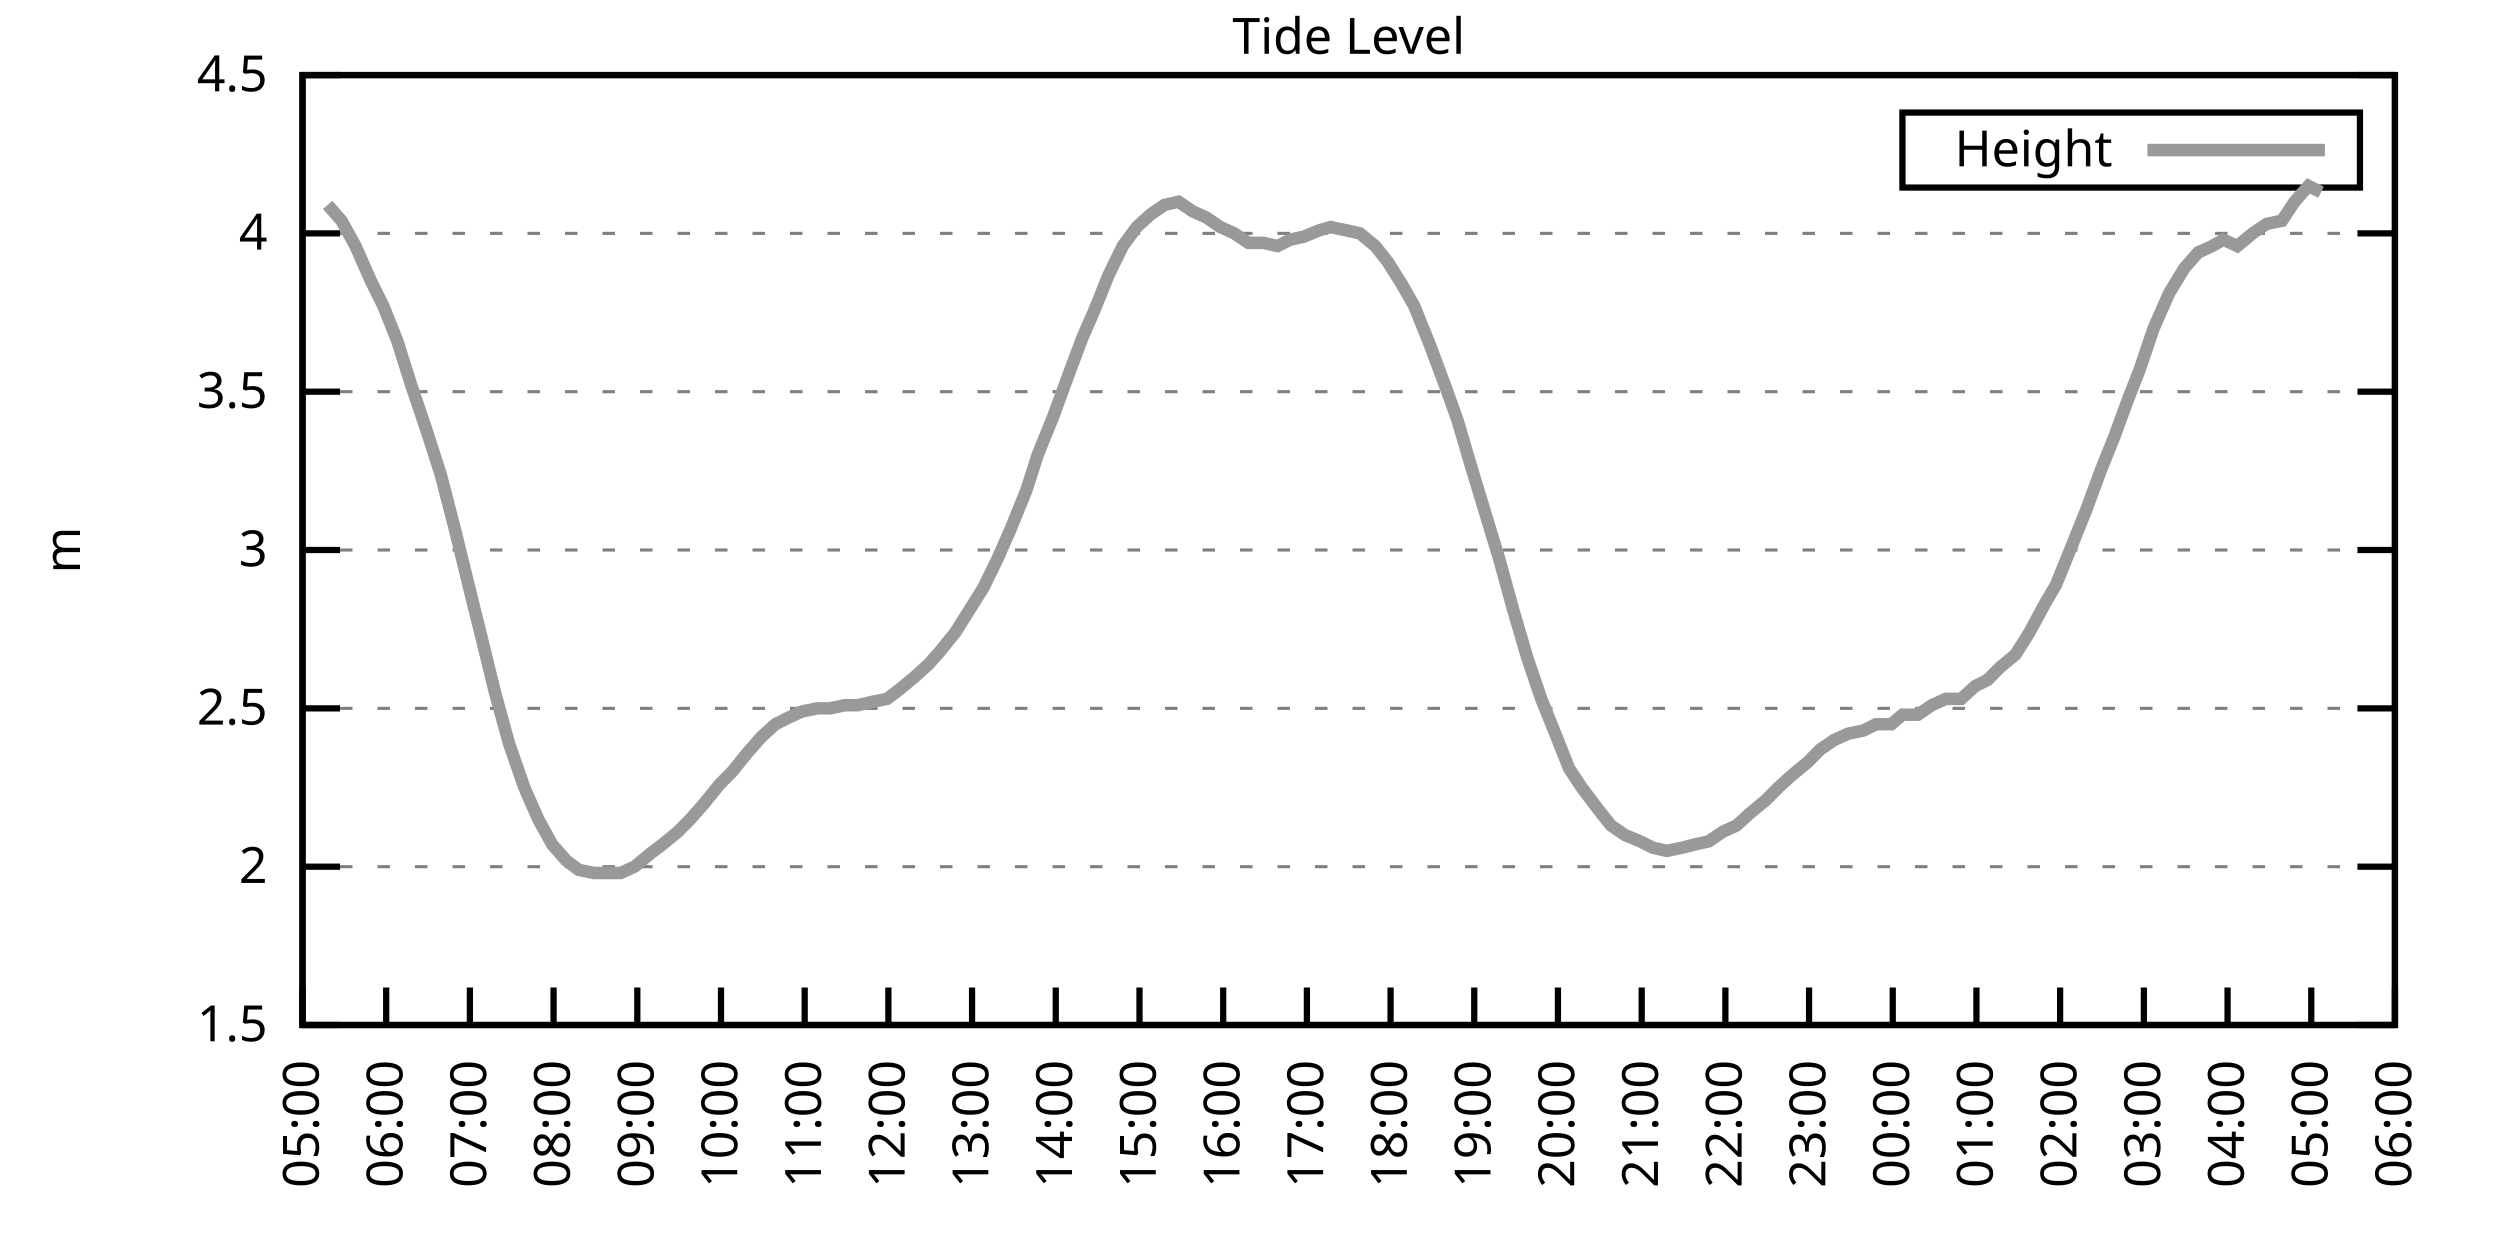
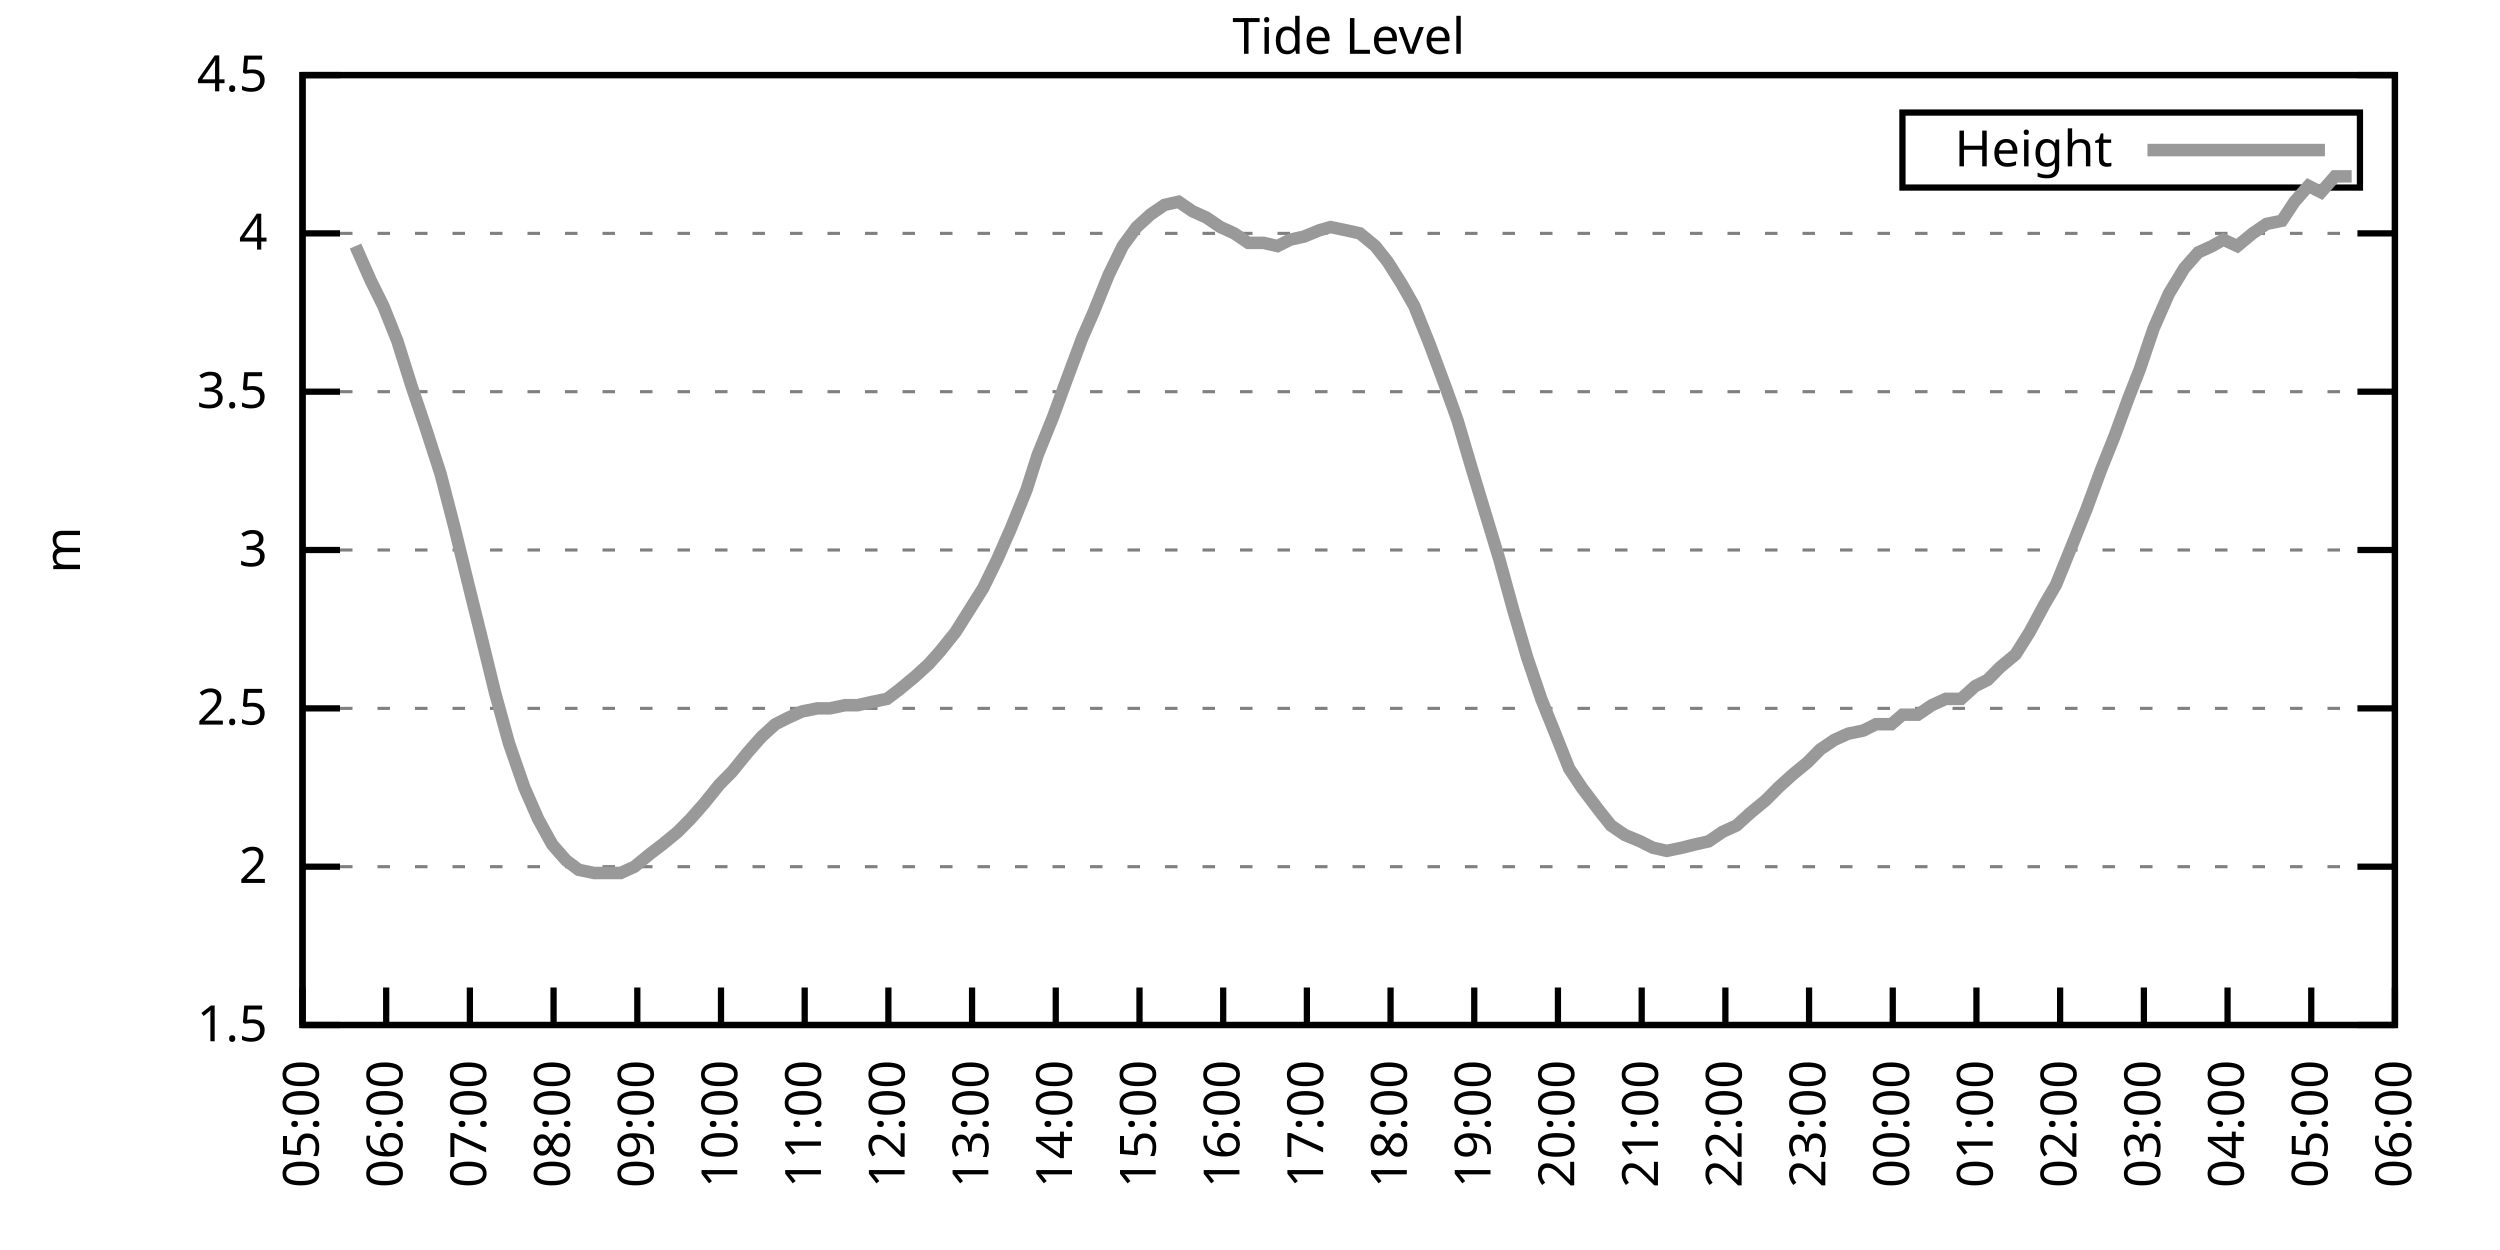
<svg xmlns="http://www.w3.org/2000/svg" xmlns:xlink="http://www.w3.org/1999/xlink" width="400" height="200" viewBox="0 0 400 200">
  <g id="gnuplot_canvas">
    <rect x="0" y="0" width="400" height="200" fill="none" />
    <defs>
      <circle id="gpDot" r="0.5" stroke-width="0.5" stroke="currentColor" />
      <path id="gpPt0" stroke-width="0.333" stroke="currentColor" d="M-1,0 h2 M0,-1 v2" />
      <path id="gpPt1" stroke-width="0.333" stroke="currentColor" d="M-1,-1 L1,1 M1,-1 L-1,1" />
      <path id="gpPt2" stroke-width="0.333" stroke="currentColor" d="M-1,0 L1,0 M0,-1 L0,1 M-1,-1 L1,1 M-1,1 L1,-1" />
      <rect id="gpPt3" stroke-width="0.333" stroke="currentColor" x="-1" y="-1" width="2" height="2" />
      <rect id="gpPt4" stroke-width="0.333" stroke="currentColor" fill="currentColor" x="-1" y="-1" width="2" height="2" />
      <circle id="gpPt5" stroke-width="0.333" stroke="currentColor" cx="0" cy="0" r="1" />
      <use xlink:href="#gpPt5" id="gpPt6" fill="currentColor" stroke="none" />
      <path id="gpPt7" stroke-width="0.333" stroke="currentColor" d="M0,-1.33 L-1.33,0.67 L1.33,0.67 z" />
      <use xlink:href="#gpPt7" id="gpPt8" fill="currentColor" stroke="none" />
      <use xlink:href="#gpPt7" id="gpPt9" stroke="currentColor" transform="rotate(180)" />
      <use xlink:href="#gpPt9" id="gpPt10" fill="currentColor" stroke="none" />
      <use xlink:href="#gpPt3" id="gpPt11" stroke="currentColor" transform="rotate(45)" />
      <use xlink:href="#gpPt11" id="gpPt12" fill="currentColor" stroke="none" />
      <path id="gpPt13" stroke-width="0.333" stroke="currentColor" d="M0,1.330 L1.265,0.411 L0.782,-1.067 L-0.782,-1.076 L-1.265,0.411 z" />
      <use xlink:href="#gpPt13" id="gpPt14" fill="currentColor" stroke="none" />
      <filter id="textbox" filterUnits="objectBoundingBox" x="0" y="0" height="1" width="1">
        <feFlood flood-color="white" flood-opacity="1" result="bgnd" />
        <feComposite in="SourceGraphic" in2="bgnd" operator="atop" />
      </filter>
      <filter id="greybox" filterUnits="objectBoundingBox" x="0" y="0" height="1" width="1">
        <feFlood flood-color="lightgrey" flood-opacity="1" result="grey" />
        <feComposite in="SourceGraphic" in2="grey" operator="atop" />
      </filter>
    </defs>
    <g fill="none" color="white" stroke="currentColor" stroke-width="1.00" stroke-linecap="butt" stroke-linejoin="miter">
</g>
    <g fill="none" color="black" stroke="currentColor" stroke-width="1.00" stroke-linecap="butt" stroke-linejoin="miter">
      <g stroke="none" shape-rendering="crispEdges">
        <polygon fill="rgb(255, 255, 255)" points="48.40,164.00 383.18,164.00 383.18,12.02 48.40,12.02 " />
      </g>
    </g>
    <g fill="none" color="black" stroke="currentColor" stroke-width="1.00" stroke-linecap="butt" stroke-linejoin="miter">
</g>
    <g fill="none" color="black" stroke="black" stroke-width="0.50" stroke-linecap="butt" stroke-linejoin="miter">
</g>
    <g fill="none" color="gray" stroke="currentColor" stroke-width="0.50" stroke-linecap="butt" stroke-linejoin="miter">
      <path stroke="gray" stroke-dasharray="2,4" class="gridline" d="M48.40,164.00 L383.19,164.00  " />
    </g>
    <g fill="none" color="gray" stroke="gray" stroke-width="1.00" stroke-linecap="butt" stroke-linejoin="miter">
</g>
    <g fill="none" color="black" stroke="currentColor" stroke-width="1.00" stroke-linecap="butt" stroke-linejoin="miter">
      <path stroke="black" d="M48.40,164.00 L54.40,164.00 M383.19,164.00 L377.19,164.00  " />
      <g transform="translate(42.80,166.60)" stroke="none" fill="black" font-family="Sans" font-size="8.00" text-anchor="end">
        <text>
          <tspan font-family="Sans"> 1.5</tspan>
        </text>
      </g>
    </g>
    <g fill="none" color="black" stroke="currentColor" stroke-width="1.00" stroke-linecap="butt" stroke-linejoin="miter">
</g>
    <g fill="none" color="black" stroke="black" stroke-width="0.50" stroke-linecap="butt" stroke-linejoin="miter">
</g>
    <g fill="none" color="gray" stroke="currentColor" stroke-width="0.50" stroke-linecap="butt" stroke-linejoin="miter">
      <path stroke="gray" stroke-dasharray="2,4" class="gridline" d="M48.40,138.67 L383.19,138.67  " />
    </g>
    <g fill="none" color="gray" stroke="gray" stroke-width="1.00" stroke-linecap="butt" stroke-linejoin="miter">
</g>
    <g fill="none" color="black" stroke="currentColor" stroke-width="1.00" stroke-linecap="butt" stroke-linejoin="miter">
      <path stroke="black" d="M48.40,138.67 L54.40,138.67 M383.19,138.67 L377.19,138.67  " />
      <g transform="translate(42.80,141.27)" stroke="none" fill="black" font-family="Sans" font-size="8.00" text-anchor="end">
        <text>
          <tspan font-family="Sans"> 2</tspan>
        </text>
      </g>
    </g>
    <g fill="none" color="black" stroke="currentColor" stroke-width="1.00" stroke-linecap="butt" stroke-linejoin="miter">
</g>
    <g fill="none" color="black" stroke="black" stroke-width="0.50" stroke-linecap="butt" stroke-linejoin="miter">
</g>
    <g fill="none" color="gray" stroke="currentColor" stroke-width="0.50" stroke-linecap="butt" stroke-linejoin="miter">
      <path stroke="gray" stroke-dasharray="2,4" class="gridline" d="M48.40,113.34 L383.19,113.34  " />
    </g>
    <g fill="none" color="gray" stroke="gray" stroke-width="1.00" stroke-linecap="butt" stroke-linejoin="miter">
</g>
    <g fill="none" color="black" stroke="currentColor" stroke-width="1.00" stroke-linecap="butt" stroke-linejoin="miter">
      <path stroke="black" d="M48.40,113.34 L54.40,113.34 M383.19,113.34 L377.19,113.34  " />
      <g transform="translate(42.80,115.94)" stroke="none" fill="black" font-family="Sans" font-size="8.00" text-anchor="end">
        <text>
          <tspan font-family="Sans"> 2.5</tspan>
        </text>
      </g>
    </g>
    <g fill="none" color="black" stroke="currentColor" stroke-width="1.00" stroke-linecap="butt" stroke-linejoin="miter">
</g>
    <g fill="none" color="black" stroke="black" stroke-width="0.50" stroke-linecap="butt" stroke-linejoin="miter">
</g>
    <g fill="none" color="gray" stroke="currentColor" stroke-width="0.50" stroke-linecap="butt" stroke-linejoin="miter">
      <path stroke="gray" stroke-dasharray="2,4" class="gridline" d="M48.40,88.00 L383.19,88.00  " />
    </g>
    <g fill="none" color="gray" stroke="gray" stroke-width="1.00" stroke-linecap="butt" stroke-linejoin="miter">
</g>
    <g fill="none" color="black" stroke="currentColor" stroke-width="1.00" stroke-linecap="butt" stroke-linejoin="miter">
      <path stroke="black" d="M48.40,88.00 L54.40,88.00 M383.19,88.00 L377.19,88.00  " />
      <g transform="translate(42.80,90.60)" stroke="none" fill="black" font-family="Sans" font-size="8.00" text-anchor="end">
        <text>
          <tspan font-family="Sans"> 3</tspan>
        </text>
      </g>
    </g>
    <g fill="none" color="black" stroke="currentColor" stroke-width="1.00" stroke-linecap="butt" stroke-linejoin="miter">
</g>
    <g fill="none" color="black" stroke="black" stroke-width="0.50" stroke-linecap="butt" stroke-linejoin="miter">
</g>
    <g fill="none" color="gray" stroke="currentColor" stroke-width="0.50" stroke-linecap="butt" stroke-linejoin="miter">
      <path stroke="gray" stroke-dasharray="2,4" class="gridline" d="M48.40,62.67 L383.19,62.67  " />
    </g>
    <g fill="none" color="gray" stroke="gray" stroke-width="1.00" stroke-linecap="butt" stroke-linejoin="miter">
</g>
    <g fill="none" color="black" stroke="currentColor" stroke-width="1.00" stroke-linecap="butt" stroke-linejoin="miter">
      <path stroke="black" d="M48.40,62.67 L54.40,62.67 M383.19,62.67 L377.19,62.67  " />
      <g transform="translate(42.80,65.27)" stroke="none" fill="black" font-family="Sans" font-size="8.00" text-anchor="end">
        <text>
          <tspan font-family="Sans"> 3.5</tspan>
        </text>
      </g>
    </g>
    <g fill="none" color="black" stroke="currentColor" stroke-width="1.00" stroke-linecap="butt" stroke-linejoin="miter">
</g>
    <g fill="none" color="black" stroke="black" stroke-width="0.50" stroke-linecap="butt" stroke-linejoin="miter">
</g>
    <g fill="none" color="gray" stroke="currentColor" stroke-width="0.50" stroke-linecap="butt" stroke-linejoin="miter">
      <path stroke="gray" stroke-dasharray="2,4" class="gridline" d="M48.40,37.34 L383.19,37.34  " />
    </g>
    <g fill="none" color="gray" stroke="gray" stroke-width="1.00" stroke-linecap="butt" stroke-linejoin="miter">
</g>
    <g fill="none" color="black" stroke="currentColor" stroke-width="1.00" stroke-linecap="butt" stroke-linejoin="miter">
      <path stroke="black" d="M48.40,37.34 L54.40,37.34 M383.19,37.34 L377.19,37.34  " />
      <g transform="translate(42.80,39.94)" stroke="none" fill="black" font-family="Sans" font-size="8.00" text-anchor="end">
        <text>
          <tspan font-family="Sans"> 4</tspan>
        </text>
      </g>
    </g>
    <g fill="none" color="black" stroke="currentColor" stroke-width="1.00" stroke-linecap="butt" stroke-linejoin="miter">
</g>
    <g fill="none" color="black" stroke="black" stroke-width="0.50" stroke-linecap="butt" stroke-linejoin="miter">
</g>
    <g fill="none" color="gray" stroke="currentColor" stroke-width="0.50" stroke-linecap="butt" stroke-linejoin="miter">
      <path stroke="gray" stroke-dasharray="2,4" class="gridline" d="M48.40,12.01 L383.19,12.01  " />
    </g>
    <g fill="none" color="gray" stroke="gray" stroke-width="1.00" stroke-linecap="butt" stroke-linejoin="miter">
</g>
    <g fill="none" color="black" stroke="currentColor" stroke-width="1.00" stroke-linecap="butt" stroke-linejoin="miter">
      <path stroke="black" d="M48.40,12.01 L54.40,12.01 M383.19,12.01 L377.19,12.01  " />
      <g transform="translate(42.80,14.61)" stroke="none" fill="black" font-family="Sans" font-size="8.00" text-anchor="end">
        <text>
          <tspan font-family="Sans"> 4.5</tspan>
        </text>
      </g>
    </g>
    <g fill="none" color="black" stroke="currentColor" stroke-width="1.00" stroke-linecap="butt" stroke-linejoin="miter">
      <path stroke="black" d="M48.40,164.00 L48.40,158.00  " />
      <g transform="translate(51.00,169.60) rotate(270.00)" stroke="none" fill="black" font-family="Sans" font-size="8.00" text-anchor="end">
        <text>
          <tspan font-family="Sans">05:00</tspan>
        </text>
      </g>
    </g>
    <g fill="none" color="black" stroke="currentColor" stroke-width="1.00" stroke-linecap="butt" stroke-linejoin="miter">
      <path stroke="black" d="M61.79,164.00 L61.79,158.00  " />
      <g transform="translate(64.39,169.60) rotate(270.00)" stroke="none" fill="black" font-family="Sans" font-size="8.00" text-anchor="end">
        <text>
          <tspan font-family="Sans">06:00</tspan>
        </text>
      </g>
    </g>
    <g fill="none" color="black" stroke="currentColor" stroke-width="1.00" stroke-linecap="butt" stroke-linejoin="miter">
      <path stroke="black" d="M75.18,164.00 L75.18,158.00  " />
      <g transform="translate(77.78,169.60) rotate(270.00)" stroke="none" fill="black" font-family="Sans" font-size="8.00" text-anchor="end">
        <text>
          <tspan font-family="Sans">07:00</tspan>
        </text>
      </g>
    </g>
    <g fill="none" color="black" stroke="currentColor" stroke-width="1.00" stroke-linecap="butt" stroke-linejoin="miter">
      <path stroke="black" d="M88.57,164.00 L88.57,158.00  " />
      <g transform="translate(91.17,169.60) rotate(270.00)" stroke="none" fill="black" font-family="Sans" font-size="8.00" text-anchor="end">
        <text>
          <tspan font-family="Sans">08:00</tspan>
        </text>
      </g>
    </g>
    <g fill="none" color="black" stroke="currentColor" stroke-width="1.00" stroke-linecap="butt" stroke-linejoin="miter">
      <path stroke="black" d="M101.97,164.00 L101.97,158.00  " />
      <g transform="translate(104.57,169.60) rotate(270.00)" stroke="none" fill="black" font-family="Sans" font-size="8.00" text-anchor="end">
        <text>
          <tspan font-family="Sans">09:00</tspan>
        </text>
      </g>
    </g>
    <g fill="none" color="black" stroke="currentColor" stroke-width="1.00" stroke-linecap="butt" stroke-linejoin="miter">
      <path stroke="black" d="M115.36,164.00 L115.36,158.00  " />
      <g transform="translate(117.96,169.60) rotate(270.00)" stroke="none" fill="black" font-family="Sans" font-size="8.00" text-anchor="end">
        <text>
          <tspan font-family="Sans">10:00</tspan>
        </text>
      </g>
    </g>
    <g fill="none" color="black" stroke="currentColor" stroke-width="1.00" stroke-linecap="butt" stroke-linejoin="miter">
      <path stroke="black" d="M128.75,164.00 L128.75,158.00  " />
      <g transform="translate(131.35,169.60) rotate(270.00)" stroke="none" fill="black" font-family="Sans" font-size="8.00" text-anchor="end">
        <text>
          <tspan font-family="Sans">11:00</tspan>
        </text>
      </g>
    </g>
    <g fill="none" color="black" stroke="currentColor" stroke-width="1.00" stroke-linecap="butt" stroke-linejoin="miter">
      <path stroke="black" d="M142.14,164.00 L142.14,158.00  " />
      <g transform="translate(144.74,169.60) rotate(270.00)" stroke="none" fill="black" font-family="Sans" font-size="8.00" text-anchor="end">
        <text>
          <tspan font-family="Sans">12:00</tspan>
        </text>
      </g>
    </g>
    <g fill="none" color="black" stroke="currentColor" stroke-width="1.00" stroke-linecap="butt" stroke-linejoin="miter">
      <path stroke="black" d="M155.53,164.00 L155.53,158.00  " />
      <g transform="translate(158.13,169.60) rotate(270.00)" stroke="none" fill="black" font-family="Sans" font-size="8.00" text-anchor="end">
        <text>
          <tspan font-family="Sans">13:00</tspan>
        </text>
      </g>
    </g>
    <g fill="none" color="black" stroke="currentColor" stroke-width="1.00" stroke-linecap="butt" stroke-linejoin="miter">
      <path stroke="black" d="M168.92,164.00 L168.92,158.00  " />
      <g transform="translate(171.52,169.60) rotate(270.00)" stroke="none" fill="black" font-family="Sans" font-size="8.00" text-anchor="end">
        <text>
          <tspan font-family="Sans">14:00</tspan>
        </text>
      </g>
    </g>
    <g fill="none" color="black" stroke="currentColor" stroke-width="1.00" stroke-linecap="butt" stroke-linejoin="miter">
      <path stroke="black" d="M182.32,164.00 L182.32,158.00  " />
      <g transform="translate(184.92,169.60) rotate(270.00)" stroke="none" fill="black" font-family="Sans" font-size="8.00" text-anchor="end">
        <text>
          <tspan font-family="Sans">15:00</tspan>
        </text>
      </g>
    </g>
    <g fill="none" color="black" stroke="currentColor" stroke-width="1.00" stroke-linecap="butt" stroke-linejoin="miter">
      <path stroke="black" d="M195.71,164.00 L195.71,158.00  " />
      <g transform="translate(198.31,169.60) rotate(270.00)" stroke="none" fill="black" font-family="Sans" font-size="8.00" text-anchor="end">
        <text>
          <tspan font-family="Sans">16:00</tspan>
        </text>
      </g>
    </g>
    <g fill="none" color="black" stroke="currentColor" stroke-width="1.00" stroke-linecap="butt" stroke-linejoin="miter">
      <path stroke="black" d="M209.10,164.00 L209.10,158.00  " />
      <g transform="translate(211.70,169.60) rotate(270.00)" stroke="none" fill="black" font-family="Sans" font-size="8.00" text-anchor="end">
        <text>
          <tspan font-family="Sans">17:00</tspan>
        </text>
      </g>
    </g>
    <g fill="none" color="black" stroke="currentColor" stroke-width="1.00" stroke-linecap="butt" stroke-linejoin="miter">
      <path stroke="black" d="M222.49,164.00 L222.49,158.00  " />
      <g transform="translate(225.09,169.60) rotate(270.00)" stroke="none" fill="black" font-family="Sans" font-size="8.00" text-anchor="end">
        <text>
          <tspan font-family="Sans">18:00</tspan>
        </text>
      </g>
    </g>
    <g fill="none" color="black" stroke="currentColor" stroke-width="1.00" stroke-linecap="butt" stroke-linejoin="miter">
      <path stroke="black" d="M235.88,164.00 L235.88,158.00  " />
      <g transform="translate(238.48,169.60) rotate(270.00)" stroke="none" fill="black" font-family="Sans" font-size="8.00" text-anchor="end">
        <text>
          <tspan font-family="Sans">19:00</tspan>
        </text>
      </g>
    </g>
    <g fill="none" color="black" stroke="currentColor" stroke-width="1.00" stroke-linecap="butt" stroke-linejoin="miter">
      <path stroke="black" d="M249.27,164.00 L249.27,158.00  " />
      <g transform="translate(251.87,169.60) rotate(270.00)" stroke="none" fill="black" font-family="Sans" font-size="8.00" text-anchor="end">
        <text>
          <tspan font-family="Sans">20:00</tspan>
        </text>
      </g>
    </g>
    <g fill="none" color="black" stroke="currentColor" stroke-width="1.00" stroke-linecap="butt" stroke-linejoin="miter">
      <path stroke="black" d="M262.67,164.00 L262.67,158.00  " />
      <g transform="translate(265.27,169.60) rotate(270.00)" stroke="none" fill="black" font-family="Sans" font-size="8.00" text-anchor="end">
        <text>
          <tspan font-family="Sans">21:00</tspan>
        </text>
      </g>
    </g>
    <g fill="none" color="black" stroke="currentColor" stroke-width="1.00" stroke-linecap="butt" stroke-linejoin="miter">
      <path stroke="black" d="M276.06,164.00 L276.06,158.00  " />
      <g transform="translate(278.66,169.60) rotate(270.00)" stroke="none" fill="black" font-family="Sans" font-size="8.00" text-anchor="end">
        <text>
          <tspan font-family="Sans">22:00</tspan>
        </text>
      </g>
    </g>
    <g fill="none" color="black" stroke="currentColor" stroke-width="1.00" stroke-linecap="butt" stroke-linejoin="miter">
      <path stroke="black" d="M289.45,164.00 L289.45,158.00  " />
      <g transform="translate(292.05,169.60) rotate(270.00)" stroke="none" fill="black" font-family="Sans" font-size="8.00" text-anchor="end">
        <text>
          <tspan font-family="Sans">23:00</tspan>
        </text>
      </g>
    </g>
    <g fill="none" color="black" stroke="currentColor" stroke-width="1.00" stroke-linecap="butt" stroke-linejoin="miter">
      <path stroke="black" d="M302.84,164.00 L302.84,158.00  " />
      <g transform="translate(305.44,169.60) rotate(270.00)" stroke="none" fill="black" font-family="Sans" font-size="8.00" text-anchor="end">
        <text>
          <tspan font-family="Sans">00:00</tspan>
        </text>
      </g>
    </g>
    <g fill="none" color="black" stroke="currentColor" stroke-width="1.00" stroke-linecap="butt" stroke-linejoin="miter">
      <path stroke="black" d="M316.23,164.00 L316.23,158.00  " />
      <g transform="translate(318.83,169.60) rotate(270.00)" stroke="none" fill="black" font-family="Sans" font-size="8.00" text-anchor="end">
        <text>
          <tspan font-family="Sans">01:00</tspan>
        </text>
      </g>
    </g>
    <g fill="none" color="black" stroke="currentColor" stroke-width="1.00" stroke-linecap="butt" stroke-linejoin="miter">
      <path stroke="black" d="M329.62,164.00 L329.62,158.00  " />
      <g transform="translate(332.22,169.60) rotate(270.00)" stroke="none" fill="black" font-family="Sans" font-size="8.00" text-anchor="end">
        <text>
          <tspan font-family="Sans">02:00</tspan>
        </text>
      </g>
    </g>
    <g fill="none" color="black" stroke="currentColor" stroke-width="1.00" stroke-linecap="butt" stroke-linejoin="miter">
      <path stroke="black" d="M343.02,164.00 L343.02,158.00  " />
      <g transform="translate(345.62,169.60) rotate(270.00)" stroke="none" fill="black" font-family="Sans" font-size="8.00" text-anchor="end">
        <text>
          <tspan font-family="Sans">03:00</tspan>
        </text>
      </g>
    </g>
    <g fill="none" color="black" stroke="currentColor" stroke-width="1.00" stroke-linecap="butt" stroke-linejoin="miter">
      <path stroke="black" d="M356.41,164.00 L356.41,158.00  " />
      <g transform="translate(359.01,169.60) rotate(270.00)" stroke="none" fill="black" font-family="Sans" font-size="8.00" text-anchor="end">
        <text>
          <tspan font-family="Sans">04:00</tspan>
        </text>
      </g>
    </g>
    <g fill="none" color="black" stroke="currentColor" stroke-width="1.00" stroke-linecap="butt" stroke-linejoin="miter">
      <path stroke="black" d="M369.80,164.00 L369.80,158.00  " />
      <g transform="translate(372.40,169.60) rotate(270.00)" stroke="none" fill="black" font-family="Sans" font-size="8.00" text-anchor="end">
        <text>
          <tspan font-family="Sans">05:00</tspan>
        </text>
      </g>
    </g>
    <g fill="none" color="black" stroke="currentColor" stroke-width="1.00" stroke-linecap="butt" stroke-linejoin="miter">
      <path stroke="black" d="M383.19,164.00 L383.19,158.00  " />
      <g transform="translate(385.79,169.60) rotate(270.00)" stroke="none" fill="black" font-family="Sans" font-size="8.00" text-anchor="end">
        <text>
          <tspan font-family="Sans">06:00</tspan>
        </text>
      </g>
    </g>
    <g fill="none" color="black" stroke="currentColor" stroke-width="1.00" stroke-linecap="butt" stroke-linejoin="miter">
</g>
    <g fill="none" color="black" stroke="currentColor" stroke-width="1.00" stroke-linecap="butt" stroke-linejoin="miter">
      <path stroke="black" d="M48.40,12.01 L48.40,164.00 L383.19,164.00 L383.19,12.01 L48.40,12.01 Z  " />
    </g>
    <g fill="none" color="black" stroke="currentColor" stroke-width="1.00" stroke-linecap="butt" stroke-linejoin="miter">
</g>
    <g fill="none" color="black" stroke="currentColor" stroke-width="1.00" stroke-linecap="butt" stroke-linejoin="miter">
      <path stroke="black" d="M304.39,30.01 L304.39,18.01 L377.59,18.01 L377.59,30.01 L304.39,30.01 Z  " />
    </g>
    <g id="Tide_level_plot_1">
      <g fill="none" color="white" stroke="black" stroke-width="2.00" stroke-linecap="butt" stroke-linejoin="miter">
</g>
      <g fill="none" color="black" stroke="currentColor" stroke-width="2.00" stroke-linecap="butt" stroke-linejoin="miter">
        <g transform="translate(337.99,26.61)" stroke="none" fill="black" font-family="Sans" font-size="8.00" text-anchor="end">
          <text>
            <tspan font-family="Sans">Height</tspan>
          </text>
        </g>
      </g>
      <g fill="none" color="black" stroke="currentColor" stroke-width="2.00" stroke-linecap="butt" stroke-linejoin="miter">
-         <path stroke="rgb(153, 153, 153)" d="M343.59,24.01 L371.99,24.01 M52.42,32.78 L54.65,35.32 L56.88,39.37 L59.34,44.94 L61.35,48.99 L63.58,54.57   L65.81,61.66 L68.04,68.25 L70.50,75.85 L72.73,84.46 L74.96,93.58 L76.97,101.68 L79.20,110.80 L81.43,118.91   L83.89,126.00 L86.12,131.07 L88.35,135.12 L90.58,137.66 L92.59,139.17 L95.05,139.68 L97.28,139.68 L99.29,139.68   L101.52,138.67 L103.98,136.64 L105.98,135.12 L108.44,133.10 L110.45,131.07 L112.68,128.54 L115.13,125.50 L117.14,123.47   L119.60,120.43 L121.83,117.90 L124.06,115.87 L126.07,114.86 L128.30,113.84 L130.76,113.34 L132.77,113.34 L135.22,112.83   L137.23,112.83 L139.46,112.32 L141.92,111.82 L143.93,110.30 L146.38,108.27 L148.61,106.24 L150.40,104.22 L152.85,101.18   L155.09,97.63 L157.32,94.08 L159.55,89.52 L161.78,84.46 L164.24,78.38 L166.02,72.81 L168.48,66.73 L170.71,60.65   L173.17,54.06 L174.95,50.01 L177.41,43.93 L179.64,39.37 L181.87,36.33 L184.10,34.30 L186.33,32.78 L188.57,32.28   L190.80,33.80 L193.03,34.81 L195.26,36.33 L197.49,37.34 L199.73,38.86 L202.18,38.86 L204.41,39.37 L206.42,38.35   L208.65,37.85 L211.11,36.84 L212.89,36.33 L215.35,36.84 L217.58,37.34 L220.04,39.37 L222.04,41.90 L224.28,45.45   L226.29,48.99 L228.74,55.07 L231.20,61.66 L233.20,67.23 L235.44,74.83 L237.44,81.42 L239.90,89.52 L242.13,97.63   L244.36,105.23 L246.60,111.82 L249.05,117.90 L251.06,122.96 L253.07,126.00 L255.75,129.55 L257.76,132.08 L259.99,133.60   L262.44,134.62 L264.45,135.63 L266.68,136.14 L269.14,135.63 L271.15,135.12 L273.38,134.62 L275.61,133.10 L277.84,132.08   L280.07,130.06 L282.53,128.03 L284.54,126.00 L286.77,123.98 L289.23,121.95 L291.23,119.92 L293.47,118.40 L295.70,117.39   L298.15,116.88 L300.16,115.87 L302.62,115.87 L304.40,114.35 L306.86,114.35 L309.09,112.83 L311.32,111.82 L313.78,111.82   L316.01,109.79 L318.02,108.78 L320.03,106.75 L322.48,104.72 L324.71,101.18 L327.17,96.62 L328.95,93.58 L331.63,86.99   L333.86,81.42 L336.10,75.34 L338.33,69.77 L340.56,63.69 L342.35,59.13 L344.58,52.54 L347.03,46.97 L349.49,42.91   L351.72,40.38 L353.95,39.37 L355.74,38.35 L357.97,39.37 L360.42,37.34 L362.66,35.82 L365.11,35.32 L367.12,32.28   L369.35,29.74 L371.36,30.76  " />
+         <path stroke="rgb(153, 153, 153)" d="M343.59,24.01 L371.99,24.01 M56.88,39.37 L59.34,44.94 L61.35,48.99 L63.58,54.57 L65.81,61.66 L68.04,68.25   L70.50,75.85 L72.73,84.46 L74.96,93.58 L76.97,101.68 L79.20,110.80 L81.43,118.91 L83.89,126.00 L86.12,131.07   L88.35,135.12 L90.58,137.66 L92.59,139.17 L95.05,139.68 L97.28,139.68 L99.29,139.68 L101.52,138.67 L103.98,136.64   L105.98,135.12 L108.44,133.10 L110.45,131.07 L112.68,128.54 L115.13,125.50 L117.14,123.47 L119.60,120.43 L121.83,117.90   L124.06,115.87 L126.07,114.86 L128.30,113.84 L130.76,113.34 L132.77,113.34 L135.22,112.83 L137.23,112.83 L139.46,112.32   L141.92,111.82 L143.93,110.30 L146.38,108.27 L148.61,106.24 L150.40,104.22 L152.85,101.18 L155.09,97.63 L157.32,94.08   L159.55,89.52 L161.78,84.46 L164.24,78.38 L166.02,72.81 L168.48,66.73 L170.71,60.65 L173.17,54.06 L174.95,50.01   L177.41,43.93 L179.64,39.37 L181.87,36.33 L184.10,34.30 L186.33,32.78 L188.57,32.28 L190.80,33.80 L193.03,34.81   L195.26,36.33 L197.49,37.34 L199.73,38.86 L202.18,38.86 L204.41,39.37 L206.42,38.35 L208.65,37.85 L211.11,36.84   L212.89,36.33 L215.35,36.84 L217.58,37.34 L220.04,39.37 L222.04,41.90 L224.28,45.45 L226.29,48.99 L228.74,55.07   L231.20,61.66 L233.20,67.23 L235.44,74.83 L237.44,81.42 L239.90,89.52 L242.13,97.63 L244.36,105.23 L246.60,111.82   L249.05,117.90 L251.06,122.96 L253.07,126.00 L255.75,129.55 L257.76,132.08 L259.99,133.60 L262.44,134.62 L264.45,135.63   L266.68,136.14 L269.14,135.63 L271.15,135.12 L273.38,134.62 L275.61,133.10 L277.84,132.08 L280.07,130.06 L282.53,128.03   L284.54,126.00 L286.77,123.98 L289.23,121.95 L291.23,119.92 L293.47,118.40 L295.70,117.39 L298.15,116.88 L300.16,115.87   L302.62,115.87 L304.40,114.35 L306.86,114.35 L309.09,112.83 L311.32,111.82 L313.78,111.82 L316.01,109.79 L318.02,108.78   L320.03,106.75 L322.48,104.72 L324.71,101.18 L327.17,96.62 L328.95,93.58 L331.63,86.99 L333.86,81.42 L336.10,75.34   L338.33,69.77 L340.56,63.69 L342.35,59.13 L344.58,52.54 L347.03,46.97 L349.49,42.91 L351.72,40.38 L353.95,39.37   L355.74,38.35 L357.97,39.37 L360.42,37.34 L362.66,35.82 L365.11,35.32 L367.12,32.28 L369.35,29.74 L371.36,30.76   L373.59,28.22 L376.27,28.22  " />
      </g>
    </g>
    <g fill="none" color="black" stroke="currentColor" stroke-width="2.00" stroke-linecap="butt" stroke-linejoin="miter">
</g>
    <g fill="none" color="black" stroke="black" stroke-width="1.00" stroke-linecap="butt" stroke-linejoin="miter">
</g>
    <g fill="none" color="black" stroke="currentColor" stroke-width="1.00" stroke-linecap="butt" stroke-linejoin="miter">
      <path stroke="black" d="M48.40,12.01 L48.40,164.00 L383.19,164.00 L383.19,12.01 L48.40,12.01 Z  " />
      <g transform="translate(12.80,88.01) rotate(270.00)" stroke="none" fill="black" font-family="Sans" font-size="8.00" text-anchor="middle">
        <text>
          <tspan font-family="Sans">m</tspan>
        </text>
      </g>
    </g>
    <g fill="none" color="black" stroke="currentColor" stroke-width="1.00" stroke-linecap="butt" stroke-linejoin="miter">
</g>
    <g fill="none" color="black" stroke="currentColor" stroke-width="1.00" stroke-linecap="butt" stroke-linejoin="miter">
      <g transform="translate(215.79,8.61)" stroke="none" fill="black" font-family="Sans" font-size="8.00" text-anchor="middle">
        <text>
          <tspan font-family="Sans">Tide Level</tspan>
        </text>
      </g>
    </g>
    <g fill="none" color="black" stroke="currentColor" stroke-width="1.00" stroke-linecap="butt" stroke-linejoin="miter">
</g>
  </g>
</svg>
